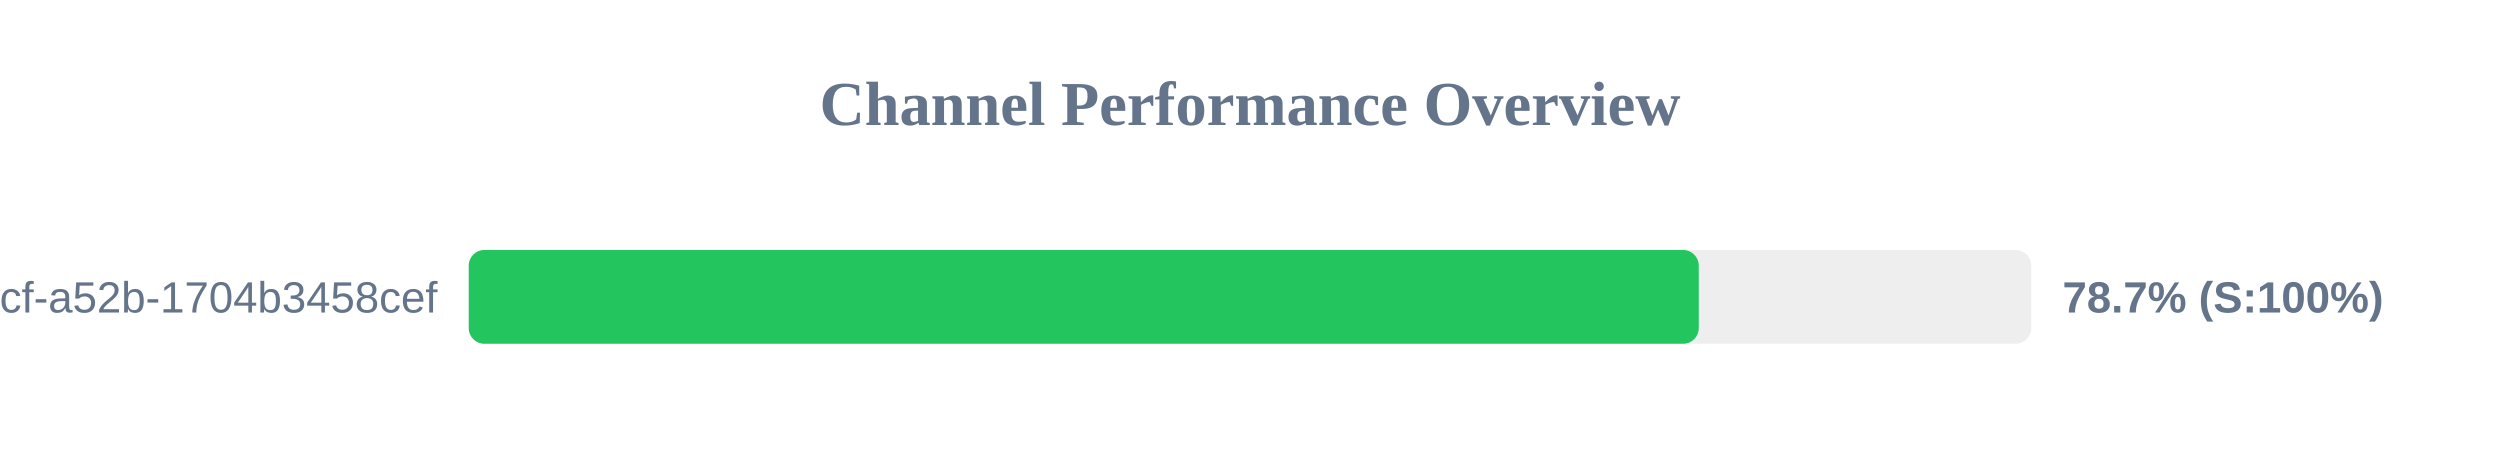
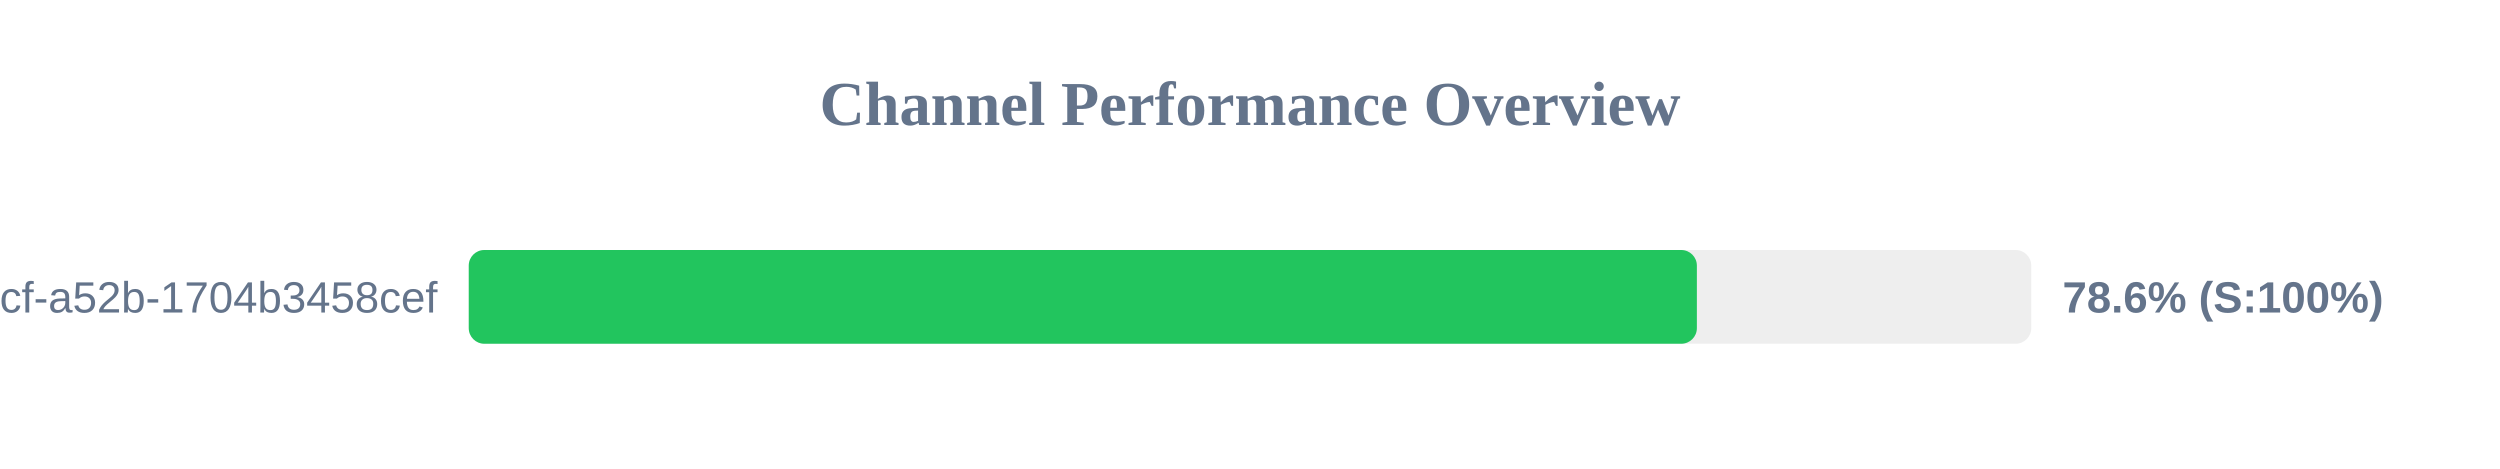
<svg xmlns="http://www.w3.org/2000/svg" width="800" height="150" version="1.1">
  <style>
        .row { font: 14px Arial; fill: #64748b; }
        .score { font: bold 14px Arial; fill: #64748b; }
    </style>
  <text x="400" y="40" text-anchor="middle" font-size="20px" font-weight="bold" fill="#64748b">Channel Performance Overview</text>
  <rect x="150" y="80" width="500" height="30" fill="#eee" rx="5" />
-   <rect x="150" y="80" width="393.6" height="30" fill="#22c55e" rx="5" />
+   <rect x="150" y="80" width="393.0" height="30" fill="#22c55e" rx="5" />
  <text x="140" y="100" text-anchor="end" class="row">?uuid=0cb527d9-6117-4bcf-a52b-1704b3458cef</text>
-   <text x="660" y="100" text-anchor="start" class="score">78.7% (S:100%)</text>
+   <text x="660" y="100" text-anchor="start" class="score">78.6% (S:100%)</text>
</svg>
